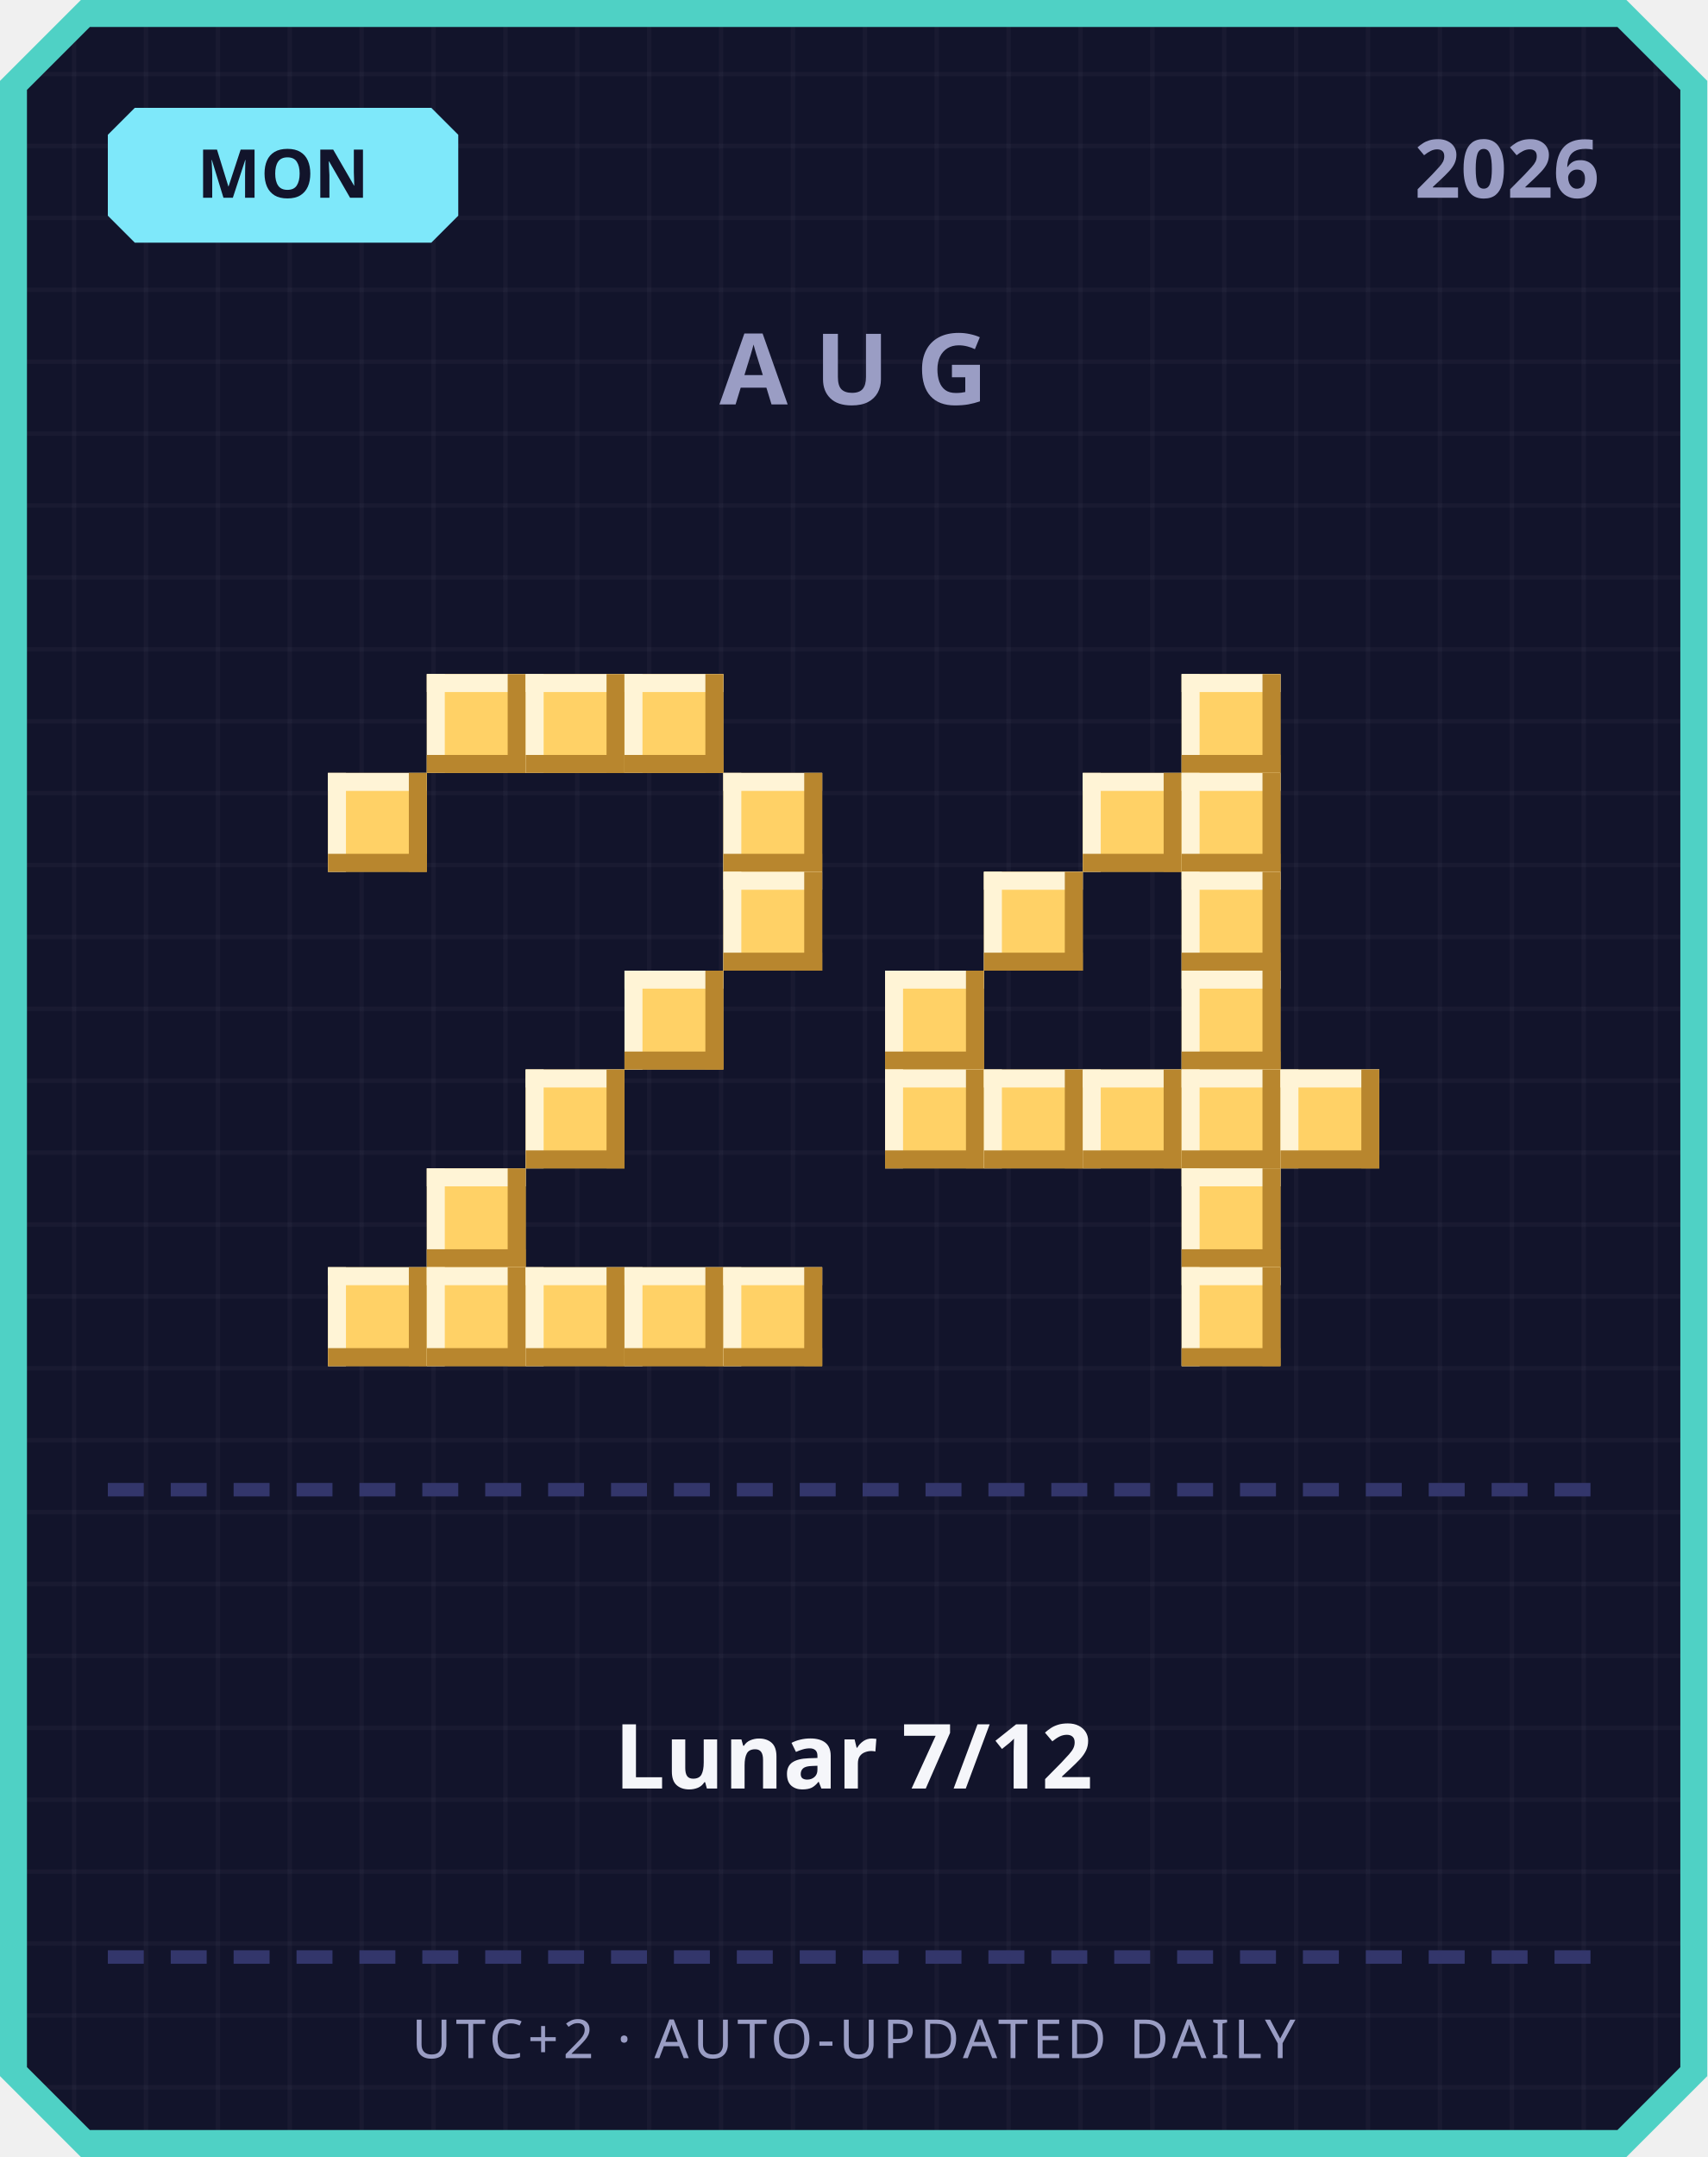
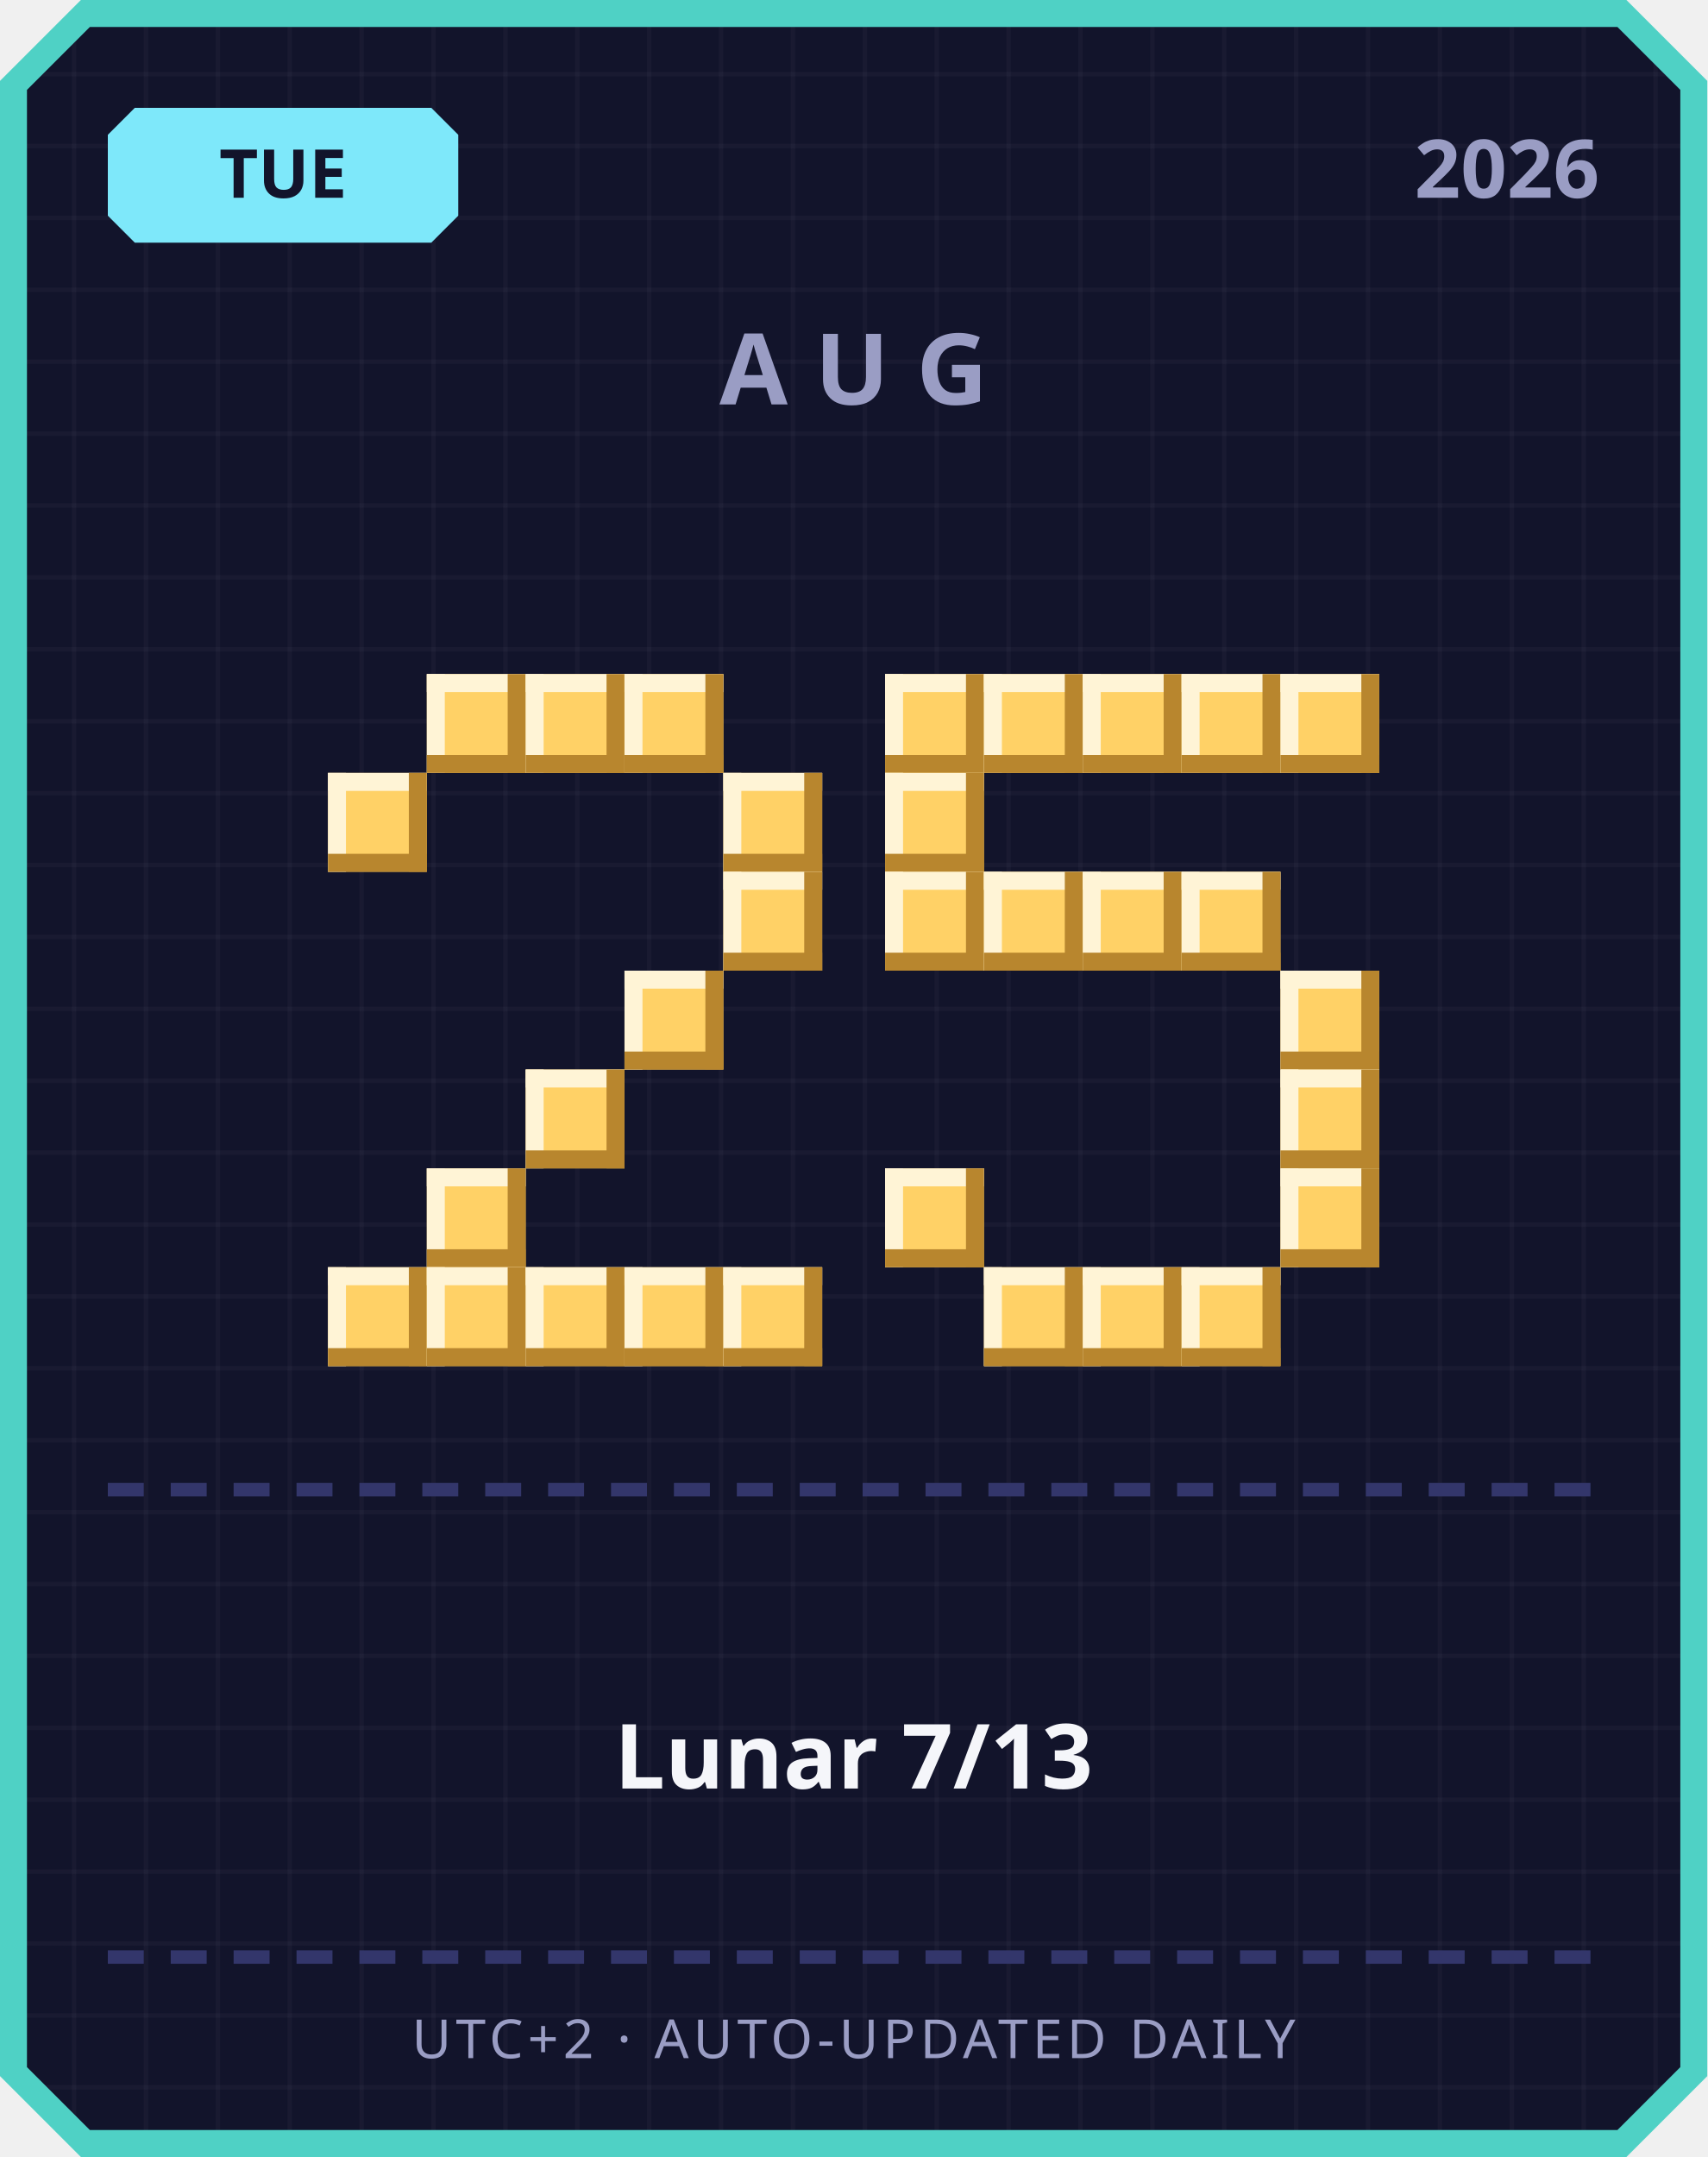
<svg xmlns="http://www.w3.org/2000/svg" width="380" height="480" viewBox="0 0 380 480">
  <defs>
    <pattern id="grid" width="16" height="16" patternUnits="userSpaceOnUse">
      <rect width="16" height="16" fill="#12142b" />
      <rect width="1" height="16" fill="#ffffff" opacity="0.03" />
      <rect width="16" height="1" fill="#ffffff" opacity="0.03" />
    </pattern>
  </defs>
  <path d="M 18,0 L 362,0 L 380,18 L 380,462 L 362,480 L 18,480 L 0,462 L 0,18 Z" fill="#4fd1c5" />
  <path d="M 20,6 L 360,6 L 374,20 L 374,460 L 360,474 L 20,474 L 6,460 L 6,20 Z" fill="url(#grid)" />
  <path d="M 30,24 L 96,24 L 102,30 L 102,48 L 96,54 L 30,54 L 24,48 L 24,30 Z" fill="#7ee8fa" />
-   <text x="63" y="44" text-anchor="middle" font-family="'Segoe UI', sans-serif" font-size="15" font-weight="700" fill="#12142b">MON</text>
+   <text x="63" y="44" text-anchor="middle" font-family="'Segoe UI', sans-serif" font-size="15" font-weight="700" fill="#12142b">TUE</text>
  <text x="356" y="44" text-anchor="end" font-family="'Segoe UI', sans-serif" font-size="18" font-weight="700" fill="#9a9dc4">2026</text>
  <text x="190" y="90" text-anchor="middle" font-family="'Segoe UI', sans-serif" font-size="22" font-weight="700" letter-spacing="6" fill="#9a9dc4">AUG</text>
  <rect x="95" y="150" width="22" height="22" fill="#ffd166" />
  <rect x="95" y="150" width="22" height="4" fill="#fff4d6" />
  <rect x="95" y="150" width="4" height="22" fill="#fff4d6" />
  <rect x="95" y="168" width="22" height="4" fill="#b8862e" />
  <rect x="113" y="150" width="4" height="22" fill="#b8862e" />
  <rect x="117" y="150" width="22" height="22" fill="#ffd166" />
  <rect x="117" y="150" width="22" height="4" fill="#fff4d6" />
  <rect x="117" y="150" width="4" height="22" fill="#fff4d6" />
  <rect x="117" y="168" width="22" height="4" fill="#b8862e" />
  <rect x="135" y="150" width="4" height="22" fill="#b8862e" />
  <rect x="139" y="150" width="22" height="22" fill="#ffd166" />
  <rect x="139" y="150" width="22" height="4" fill="#fff4d6" />
  <rect x="139" y="150" width="4" height="22" fill="#fff4d6" />
  <rect x="139" y="168" width="22" height="4" fill="#b8862e" />
  <rect x="157" y="150" width="4" height="22" fill="#b8862e" />
  <rect x="73" y="172" width="22" height="22" fill="#ffd166" />
  <rect x="73" y="172" width="22" height="4" fill="#fff4d6" />
  <rect x="73" y="172" width="4" height="22" fill="#fff4d6" />
  <rect x="73" y="190" width="22" height="4" fill="#b8862e" />
  <rect x="91" y="172" width="4" height="22" fill="#b8862e" />
  <rect x="161" y="172" width="22" height="22" fill="#ffd166" />
  <rect x="161" y="172" width="22" height="4" fill="#fff4d6" />
  <rect x="161" y="172" width="4" height="22" fill="#fff4d6" />
  <rect x="161" y="190" width="22" height="4" fill="#b8862e" />
  <rect x="179" y="172" width="4" height="22" fill="#b8862e" />
  <rect x="161" y="194" width="22" height="22" fill="#ffd166" />
  <rect x="161" y="194" width="22" height="4" fill="#fff4d6" />
  <rect x="161" y="194" width="4" height="22" fill="#fff4d6" />
  <rect x="161" y="212" width="22" height="4" fill="#b8862e" />
  <rect x="179" y="194" width="4" height="22" fill="#b8862e" />
  <rect x="139" y="216" width="22" height="22" fill="#ffd166" />
  <rect x="139" y="216" width="22" height="4" fill="#fff4d6" />
  <rect x="139" y="216" width="4" height="22" fill="#fff4d6" />
  <rect x="139" y="234" width="22" height="4" fill="#b8862e" />
  <rect x="157" y="216" width="4" height="22" fill="#b8862e" />
  <rect x="117" y="238" width="22" height="22" fill="#ffd166" />
  <rect x="117" y="238" width="22" height="4" fill="#fff4d6" />
  <rect x="117" y="238" width="4" height="22" fill="#fff4d6" />
  <rect x="117" y="256" width="22" height="4" fill="#b8862e" />
  <rect x="135" y="238" width="4" height="22" fill="#b8862e" />
  <rect x="95" y="260" width="22" height="22" fill="#ffd166" />
  <rect x="95" y="260" width="22" height="4" fill="#fff4d6" />
  <rect x="95" y="260" width="4" height="22" fill="#fff4d6" />
  <rect x="95" y="278" width="22" height="4" fill="#b8862e" />
  <rect x="113" y="260" width="4" height="22" fill="#b8862e" />
  <rect x="73" y="282" width="22" height="22" fill="#ffd166" />
  <rect x="73" y="282" width="22" height="4" fill="#fff4d6" />
  <rect x="73" y="282" width="4" height="22" fill="#fff4d6" />
  <rect x="73" y="300" width="22" height="4" fill="#b8862e" />
  <rect x="91" y="282" width="4" height="22" fill="#b8862e" />
  <rect x="95" y="282" width="22" height="22" fill="#ffd166" />
  <rect x="95" y="282" width="22" height="4" fill="#fff4d6" />
  <rect x="95" y="282" width="4" height="22" fill="#fff4d6" />
  <rect x="95" y="300" width="22" height="4" fill="#b8862e" />
  <rect x="113" y="282" width="4" height="22" fill="#b8862e" />
  <rect x="117" y="282" width="22" height="22" fill="#ffd166" />
  <rect x="117" y="282" width="22" height="4" fill="#fff4d6" />
  <rect x="117" y="282" width="4" height="22" fill="#fff4d6" />
  <rect x="117" y="300" width="22" height="4" fill="#b8862e" />
  <rect x="135" y="282" width="4" height="22" fill="#b8862e" />
  <rect x="139" y="282" width="22" height="22" fill="#ffd166" />
  <rect x="139" y="282" width="22" height="4" fill="#fff4d6" />
  <rect x="139" y="282" width="4" height="22" fill="#fff4d6" />
  <rect x="139" y="300" width="22" height="4" fill="#b8862e" />
  <rect x="157" y="282" width="4" height="22" fill="#b8862e" />
  <rect x="161" y="282" width="22" height="22" fill="#ffd166" />
  <rect x="161" y="282" width="22" height="4" fill="#fff4d6" />
  <rect x="161" y="282" width="4" height="22" fill="#fff4d6" />
  <rect x="161" y="300" width="22" height="4" fill="#b8862e" />
  <rect x="179" y="282" width="4" height="22" fill="#b8862e" />
+   <rect x="197" y="150" width="22" height="22" fill="#ffd166" />
+   <rect x="197" y="150" width="22" height="4" fill="#fff4d6" />
+   <rect x="197" y="150" width="4" height="22" fill="#fff4d6" />
+   <rect x="197" y="168" width="22" height="4" fill="#b8862e" />
+   <rect x="215" y="150" width="4" height="22" fill="#b8862e" />
+   <rect x="219" y="150" width="22" height="22" fill="#ffd166" />
+   <rect x="219" y="150" width="22" height="4" fill="#fff4d6" />
+   <rect x="219" y="150" width="4" height="22" fill="#fff4d6" />
+   <rect x="219" y="168" width="22" height="4" fill="#b8862e" />
+   <rect x="237" y="150" width="4" height="22" fill="#b8862e" />
+   <rect x="241" y="150" width="22" height="22" fill="#ffd166" />
+   <rect x="241" y="150" width="22" height="4" fill="#fff4d6" />
+   <rect x="241" y="150" width="4" height="22" fill="#fff4d6" />
+   <rect x="241" y="168" width="22" height="4" fill="#b8862e" />
+   <rect x="259" y="150" width="4" height="22" fill="#b8862e" />
  <rect x="263" y="150" width="22" height="22" fill="#ffd166" />
  <rect x="263" y="150" width="22" height="4" fill="#fff4d6" />
  <rect x="263" y="150" width="4" height="22" fill="#fff4d6" />
  <rect x="263" y="168" width="22" height="4" fill="#b8862e" />
  <rect x="281" y="150" width="4" height="22" fill="#b8862e" />
-   <rect x="241" y="172" width="22" height="22" fill="#ffd166" />
-   <rect x="241" y="172" width="22" height="4" fill="#fff4d6" />
-   <rect x="241" y="172" width="4" height="22" fill="#fff4d6" />
-   <rect x="241" y="190" width="22" height="4" fill="#b8862e" />
-   <rect x="259" y="172" width="4" height="22" fill="#b8862e" />
-   <rect x="263" y="172" width="22" height="22" fill="#ffd166" />
-   <rect x="263" y="172" width="22" height="4" fill="#fff4d6" />
-   <rect x="263" y="172" width="4" height="22" fill="#fff4d6" />
-   <rect x="263" y="190" width="22" height="4" fill="#b8862e" />
-   <rect x="281" y="172" width="4" height="22" fill="#b8862e" />
+   <rect x="285" y="150" width="22" height="22" fill="#ffd166" />
+   <rect x="285" y="150" width="22" height="4" fill="#fff4d6" />
+   <rect x="285" y="150" width="4" height="22" fill="#fff4d6" />
+   <rect x="285" y="168" width="22" height="4" fill="#b8862e" />
+   <rect x="303" y="150" width="4" height="22" fill="#b8862e" />
+   <rect x="197" y="172" width="22" height="22" fill="#ffd166" />
+   <rect x="197" y="172" width="22" height="4" fill="#fff4d6" />
+   <rect x="197" y="172" width="4" height="22" fill="#fff4d6" />
+   <rect x="197" y="190" width="22" height="4" fill="#b8862e" />
+   <rect x="215" y="172" width="4" height="22" fill="#b8862e" />
+   <rect x="197" y="194" width="22" height="22" fill="#ffd166" />
+   <rect x="197" y="194" width="22" height="4" fill="#fff4d6" />
+   <rect x="197" y="194" width="4" height="22" fill="#fff4d6" />
+   <rect x="197" y="212" width="22" height="4" fill="#b8862e" />
+   <rect x="215" y="194" width="4" height="22" fill="#b8862e" />
  <rect x="219" y="194" width="22" height="22" fill="#ffd166" />
  <rect x="219" y="194" width="22" height="4" fill="#fff4d6" />
  <rect x="219" y="194" width="4" height="22" fill="#fff4d6" />
  <rect x="219" y="212" width="22" height="4" fill="#b8862e" />
  <rect x="237" y="194" width="4" height="22" fill="#b8862e" />
+   <rect x="241" y="194" width="22" height="22" fill="#ffd166" />
+   <rect x="241" y="194" width="22" height="4" fill="#fff4d6" />
+   <rect x="241" y="194" width="4" height="22" fill="#fff4d6" />
+   <rect x="241" y="212" width="22" height="4" fill="#b8862e" />
+   <rect x="259" y="194" width="4" height="22" fill="#b8862e" />
  <rect x="263" y="194" width="22" height="22" fill="#ffd166" />
  <rect x="263" y="194" width="22" height="4" fill="#fff4d6" />
  <rect x="263" y="194" width="4" height="22" fill="#fff4d6" />
  <rect x="263" y="212" width="22" height="4" fill="#b8862e" />
  <rect x="281" y="194" width="4" height="22" fill="#b8862e" />
-   <rect x="197" y="216" width="22" height="22" fill="#ffd166" />
-   <rect x="197" y="216" width="22" height="4" fill="#fff4d6" />
-   <rect x="197" y="216" width="4" height="22" fill="#fff4d6" />
-   <rect x="197" y="234" width="22" height="4" fill="#b8862e" />
-   <rect x="215" y="216" width="4" height="22" fill="#b8862e" />
-   <rect x="263" y="216" width="22" height="22" fill="#ffd166" />
-   <rect x="263" y="216" width="22" height="4" fill="#fff4d6" />
-   <rect x="263" y="216" width="4" height="22" fill="#fff4d6" />
-   <rect x="263" y="234" width="22" height="4" fill="#b8862e" />
-   <rect x="281" y="216" width="4" height="22" fill="#b8862e" />
-   <rect x="197" y="238" width="22" height="22" fill="#ffd166" />
-   <rect x="197" y="238" width="22" height="4" fill="#fff4d6" />
-   <rect x="197" y="238" width="4" height="22" fill="#fff4d6" />
-   <rect x="197" y="256" width="22" height="4" fill="#b8862e" />
-   <rect x="215" y="238" width="4" height="22" fill="#b8862e" />
-   <rect x="219" y="238" width="22" height="22" fill="#ffd166" />
-   <rect x="219" y="238" width="22" height="4" fill="#fff4d6" />
-   <rect x="219" y="238" width="4" height="22" fill="#fff4d6" />
-   <rect x="219" y="256" width="22" height="4" fill="#b8862e" />
-   <rect x="237" y="238" width="4" height="22" fill="#b8862e" />
-   <rect x="241" y="238" width="22" height="22" fill="#ffd166" />
-   <rect x="241" y="238" width="22" height="4" fill="#fff4d6" />
-   <rect x="241" y="238" width="4" height="22" fill="#fff4d6" />
-   <rect x="241" y="256" width="22" height="4" fill="#b8862e" />
-   <rect x="259" y="238" width="4" height="22" fill="#b8862e" />
-   <rect x="263" y="238" width="22" height="22" fill="#ffd166" />
-   <rect x="263" y="238" width="22" height="4" fill="#fff4d6" />
-   <rect x="263" y="238" width="4" height="22" fill="#fff4d6" />
-   <rect x="263" y="256" width="22" height="4" fill="#b8862e" />
-   <rect x="281" y="238" width="4" height="22" fill="#b8862e" />
+   <rect x="285" y="216" width="22" height="22" fill="#ffd166" />
+   <rect x="285" y="216" width="22" height="4" fill="#fff4d6" />
+   <rect x="285" y="216" width="4" height="22" fill="#fff4d6" />
+   <rect x="285" y="234" width="22" height="4" fill="#b8862e" />
+   <rect x="303" y="216" width="4" height="22" fill="#b8862e" />
  <rect x="285" y="238" width="22" height="22" fill="#ffd166" />
  <rect x="285" y="238" width="22" height="4" fill="#fff4d6" />
  <rect x="285" y="238" width="4" height="22" fill="#fff4d6" />
  <rect x="285" y="256" width="22" height="4" fill="#b8862e" />
  <rect x="303" y="238" width="4" height="22" fill="#b8862e" />
-   <rect x="263" y="260" width="22" height="22" fill="#ffd166" />
-   <rect x="263" y="260" width="22" height="4" fill="#fff4d6" />
-   <rect x="263" y="260" width="4" height="22" fill="#fff4d6" />
-   <rect x="263" y="278" width="22" height="4" fill="#b8862e" />
-   <rect x="281" y="260" width="4" height="22" fill="#b8862e" />
+   <rect x="197" y="260" width="22" height="22" fill="#ffd166" />
+   <rect x="197" y="260" width="22" height="4" fill="#fff4d6" />
+   <rect x="197" y="260" width="4" height="22" fill="#fff4d6" />
+   <rect x="197" y="278" width="22" height="4" fill="#b8862e" />
+   <rect x="215" y="260" width="4" height="22" fill="#b8862e" />
+   <rect x="285" y="260" width="22" height="22" fill="#ffd166" />
+   <rect x="285" y="260" width="22" height="4" fill="#fff4d6" />
+   <rect x="285" y="260" width="4" height="22" fill="#fff4d6" />
+   <rect x="285" y="278" width="22" height="4" fill="#b8862e" />
+   <rect x="303" y="260" width="4" height="22" fill="#b8862e" />
+   <rect x="219" y="282" width="22" height="22" fill="#ffd166" />
+   <rect x="219" y="282" width="22" height="4" fill="#fff4d6" />
+   <rect x="219" y="282" width="4" height="22" fill="#fff4d6" />
+   <rect x="219" y="300" width="22" height="4" fill="#b8862e" />
+   <rect x="237" y="282" width="4" height="22" fill="#b8862e" />
+   <rect x="241" y="282" width="22" height="22" fill="#ffd166" />
+   <rect x="241" y="282" width="22" height="4" fill="#fff4d6" />
+   <rect x="241" y="282" width="4" height="22" fill="#fff4d6" />
+   <rect x="241" y="300" width="22" height="4" fill="#b8862e" />
+   <rect x="259" y="282" width="4" height="22" fill="#b8862e" />
  <rect x="263" y="282" width="22" height="22" fill="#ffd166" />
  <rect x="263" y="282" width="22" height="4" fill="#fff4d6" />
  <rect x="263" y="282" width="4" height="22" fill="#fff4d6" />
  <rect x="263" y="300" width="22" height="4" fill="#b8862e" />
  <rect x="281" y="282" width="4" height="22" fill="#b8862e" />
  <rect x="24" y="330" width="8" height="3" fill="#33366b" />
  <rect x="38" y="330" width="8" height="3" fill="#33366b" />
  <rect x="52" y="330" width="8" height="3" fill="#33366b" />
  <rect x="66" y="330" width="8" height="3" fill="#33366b" />
  <rect x="80" y="330" width="8" height="3" fill="#33366b" />
  <rect x="94" y="330" width="8" height="3" fill="#33366b" />
  <rect x="108" y="330" width="8" height="3" fill="#33366b" />
  <rect x="122" y="330" width="8" height="3" fill="#33366b" />
  <rect x="136" y="330" width="8" height="3" fill="#33366b" />
  <rect x="150" y="330" width="8" height="3" fill="#33366b" />
  <rect x="164" y="330" width="8" height="3" fill="#33366b" />
  <rect x="178" y="330" width="8" height="3" fill="#33366b" />
  <rect x="192" y="330" width="8" height="3" fill="#33366b" />
  <rect x="206" y="330" width="8" height="3" fill="#33366b" />
  <rect x="220" y="330" width="8" height="3" fill="#33366b" />
  <rect x="234" y="330" width="8" height="3" fill="#33366b" />
  <rect x="248" y="330" width="8" height="3" fill="#33366b" />
  <rect x="262" y="330" width="8" height="3" fill="#33366b" />
  <rect x="276" y="330" width="8" height="3" fill="#33366b" />
  <rect x="290" y="330" width="8" height="3" fill="#33366b" />
  <rect x="304" y="330" width="8" height="3" fill="#33366b" />
  <rect x="318" y="330" width="8" height="3" fill="#33366b" />
  <rect x="332" y="330" width="8" height="3" fill="#33366b" />
  <rect x="346" y="330" width="8" height="3" fill="#33366b" />
-   <text x="190" y="398" text-anchor="middle" font-family="'Segoe UI', 'Microsoft JhengHei', sans-serif" font-size="20" font-weight="700" fill="#f5f6fa">Lunar 7/12</text>
+   <text x="190" y="398" text-anchor="middle" font-family="'Segoe UI', 'Microsoft JhengHei', sans-serif" font-size="20" font-weight="700" fill="#f5f6fa">Lunar 7/13</text>
  <rect x="24" y="434" width="8" height="3" fill="#33366b" />
  <rect x="38" y="434" width="8" height="3" fill="#33366b" />
  <rect x="52" y="434" width="8" height="3" fill="#33366b" />
  <rect x="66" y="434" width="8" height="3" fill="#33366b" />
  <rect x="80" y="434" width="8" height="3" fill="#33366b" />
  <rect x="94" y="434" width="8" height="3" fill="#33366b" />
  <rect x="108" y="434" width="8" height="3" fill="#33366b" />
  <rect x="122" y="434" width="8" height="3" fill="#33366b" />
  <rect x="136" y="434" width="8" height="3" fill="#33366b" />
  <rect x="150" y="434" width="8" height="3" fill="#33366b" />
  <rect x="164" y="434" width="8" height="3" fill="#33366b" />
  <rect x="178" y="434" width="8" height="3" fill="#33366b" />
  <rect x="192" y="434" width="8" height="3" fill="#33366b" />
  <rect x="206" y="434" width="8" height="3" fill="#33366b" />
  <rect x="220" y="434" width="8" height="3" fill="#33366b" />
  <rect x="234" y="434" width="8" height="3" fill="#33366b" />
  <rect x="248" y="434" width="8" height="3" fill="#33366b" />
  <rect x="262" y="434" width="8" height="3" fill="#33366b" />
  <rect x="276" y="434" width="8" height="3" fill="#33366b" />
  <rect x="290" y="434" width="8" height="3" fill="#33366b" />
  <rect x="304" y="434" width="8" height="3" fill="#33366b" />
  <rect x="318" y="434" width="8" height="3" fill="#33366b" />
  <rect x="332" y="434" width="8" height="3" fill="#33366b" />
  <rect x="346" y="434" width="8" height="3" fill="#33366b" />
  <text x="190" y="458" text-anchor="middle" font-family="'Segoe UI', sans-serif" font-size="12" letter-spacing="1" fill="#9a9dc4">UTC+2 · AUTO-UPDATED DAILY</text>
</svg>
